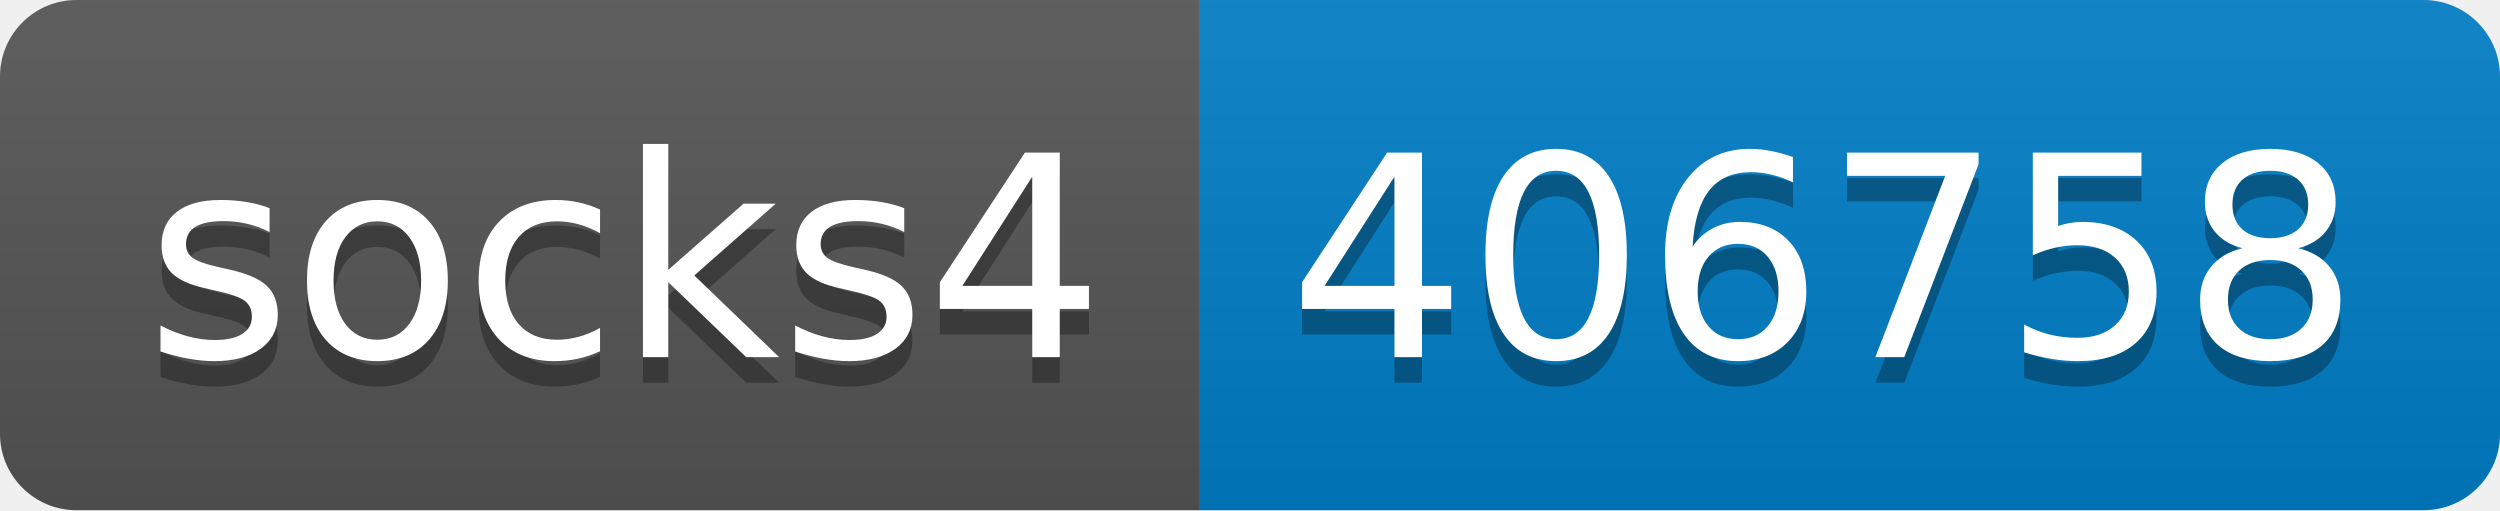
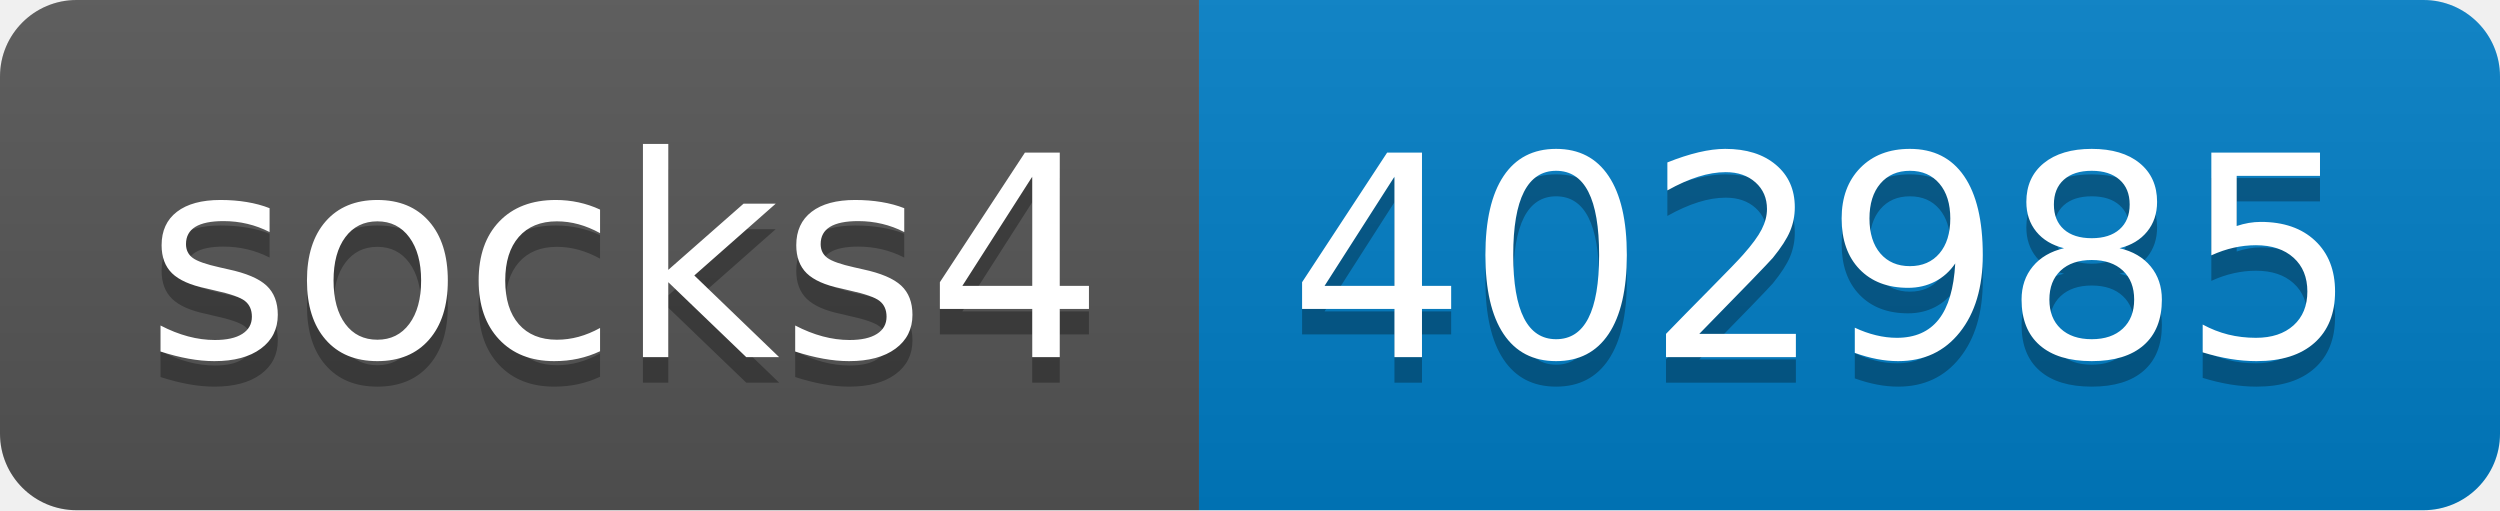
- <svg xmlns="http://www.w3.org/2000/svg" width="98" height="20" role="img" aria-label="socks4: 406758">
+ <svg xmlns="http://www.w3.org/2000/svg" width="98" height="20" role="img" aria-label="socks4: 402985">
  <linearGradient id="s" x2="0" y2="100%">
    <stop offset="0" stop-color="#bbb" stop-opacity=".1" />
    <stop offset="1" stop-opacity=".1" />
  </linearGradient>
  <clipPath id="r">
    <rect width="98" height="20" rx="3" fill="#fff" />
  </clipPath>
  <g clip-path="url(#r)">
    <rect width="47" height="20" fill="#555" />
    <rect x="47" width="51" height="20" fill="#007ec6" />
    <rect width="98" height="20" fill="url(#s)" />
  </g>
  <g fill="#fff" text-anchor="middle" font-family="Verdana,Geneva,DejaVu Sans,sans-serif" text-rendering="geometricPrecision" font-size="110">
    <text aria-hidden="true" x="245" y="150" fill="#010101" fill-opacity=".3" transform="scale(.1)" textLength="370">socks4</text>
    <text x="245" y="140" transform="scale(.1)" fill="#fff" textLength="370">socks4</text>
-     <text aria-hidden="true" x="715" y="150" fill="#010101" fill-opacity=".3" transform="scale(.1)" textLength="410">406758</text>
-     <text x="715" y="140" transform="scale(.1)" fill="#fff" textLength="410">406758</text>
+     <text aria-hidden="true" x="715" y="150" fill="#010101" fill-opacity=".3" transform="scale(.1)" textLength="410">402985</text>
+     <text x="715" y="140" transform="scale(.1)" fill="#fff" textLength="410">402985</text>
  </g>
</svg>
